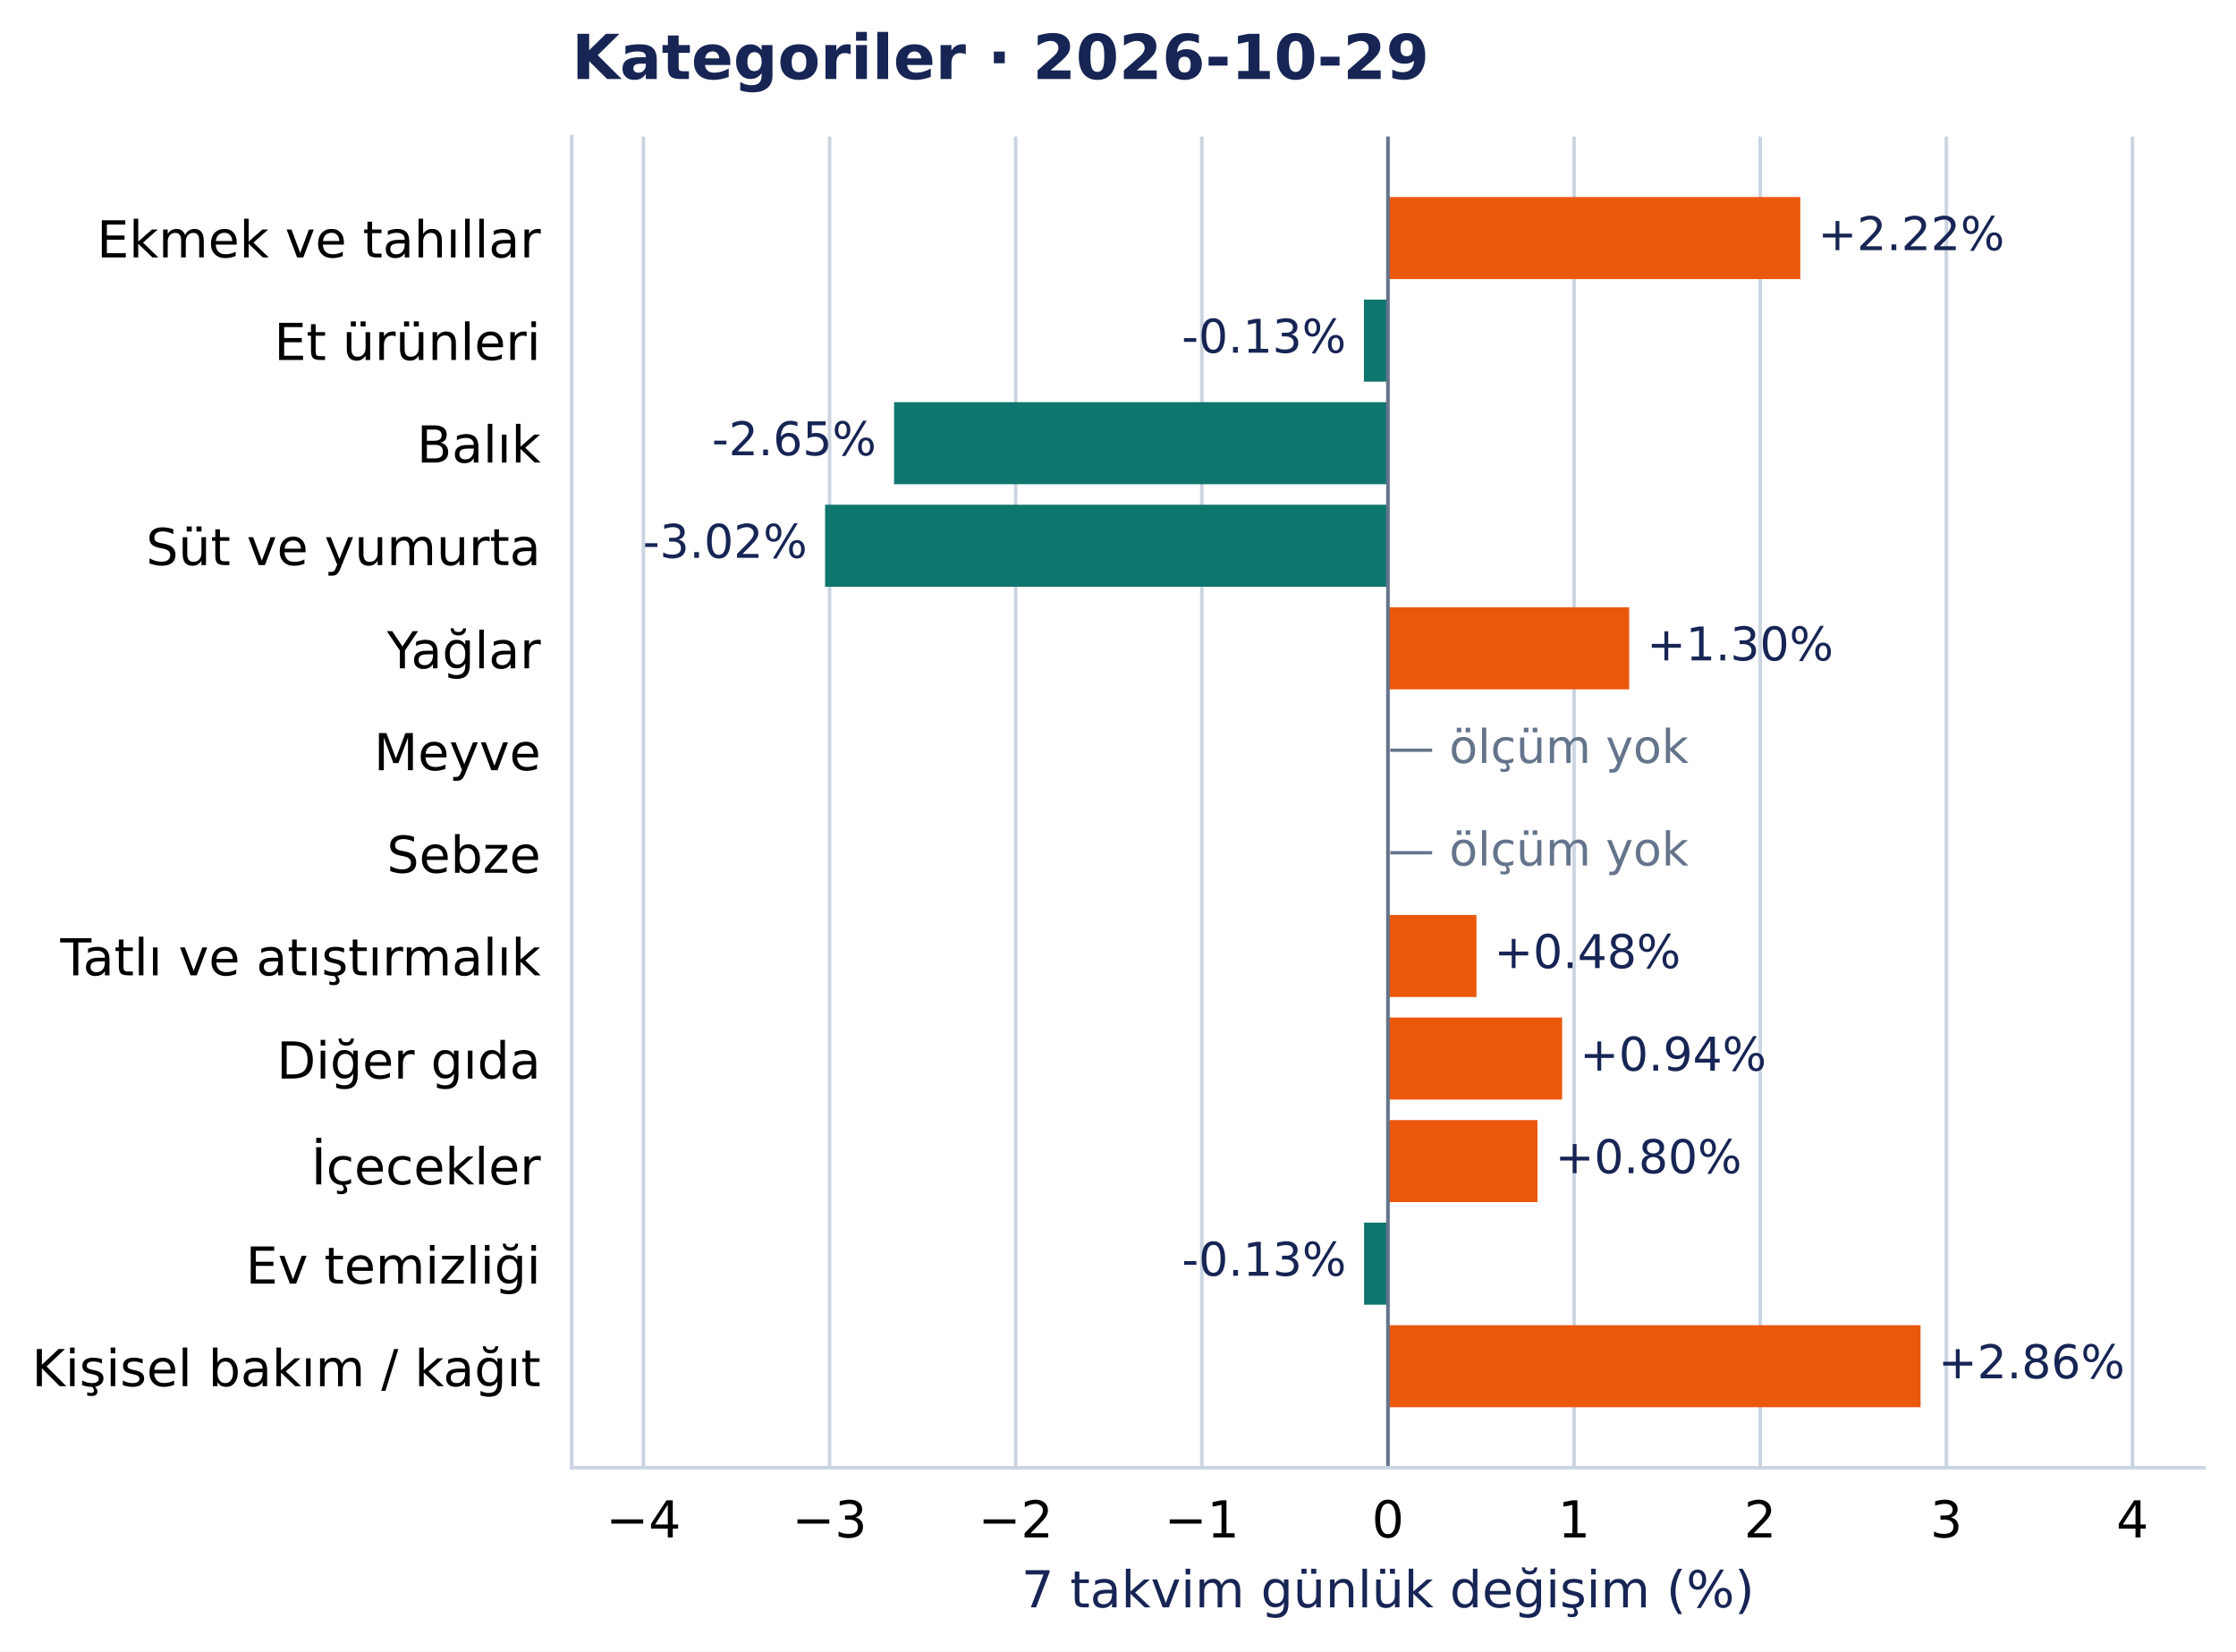
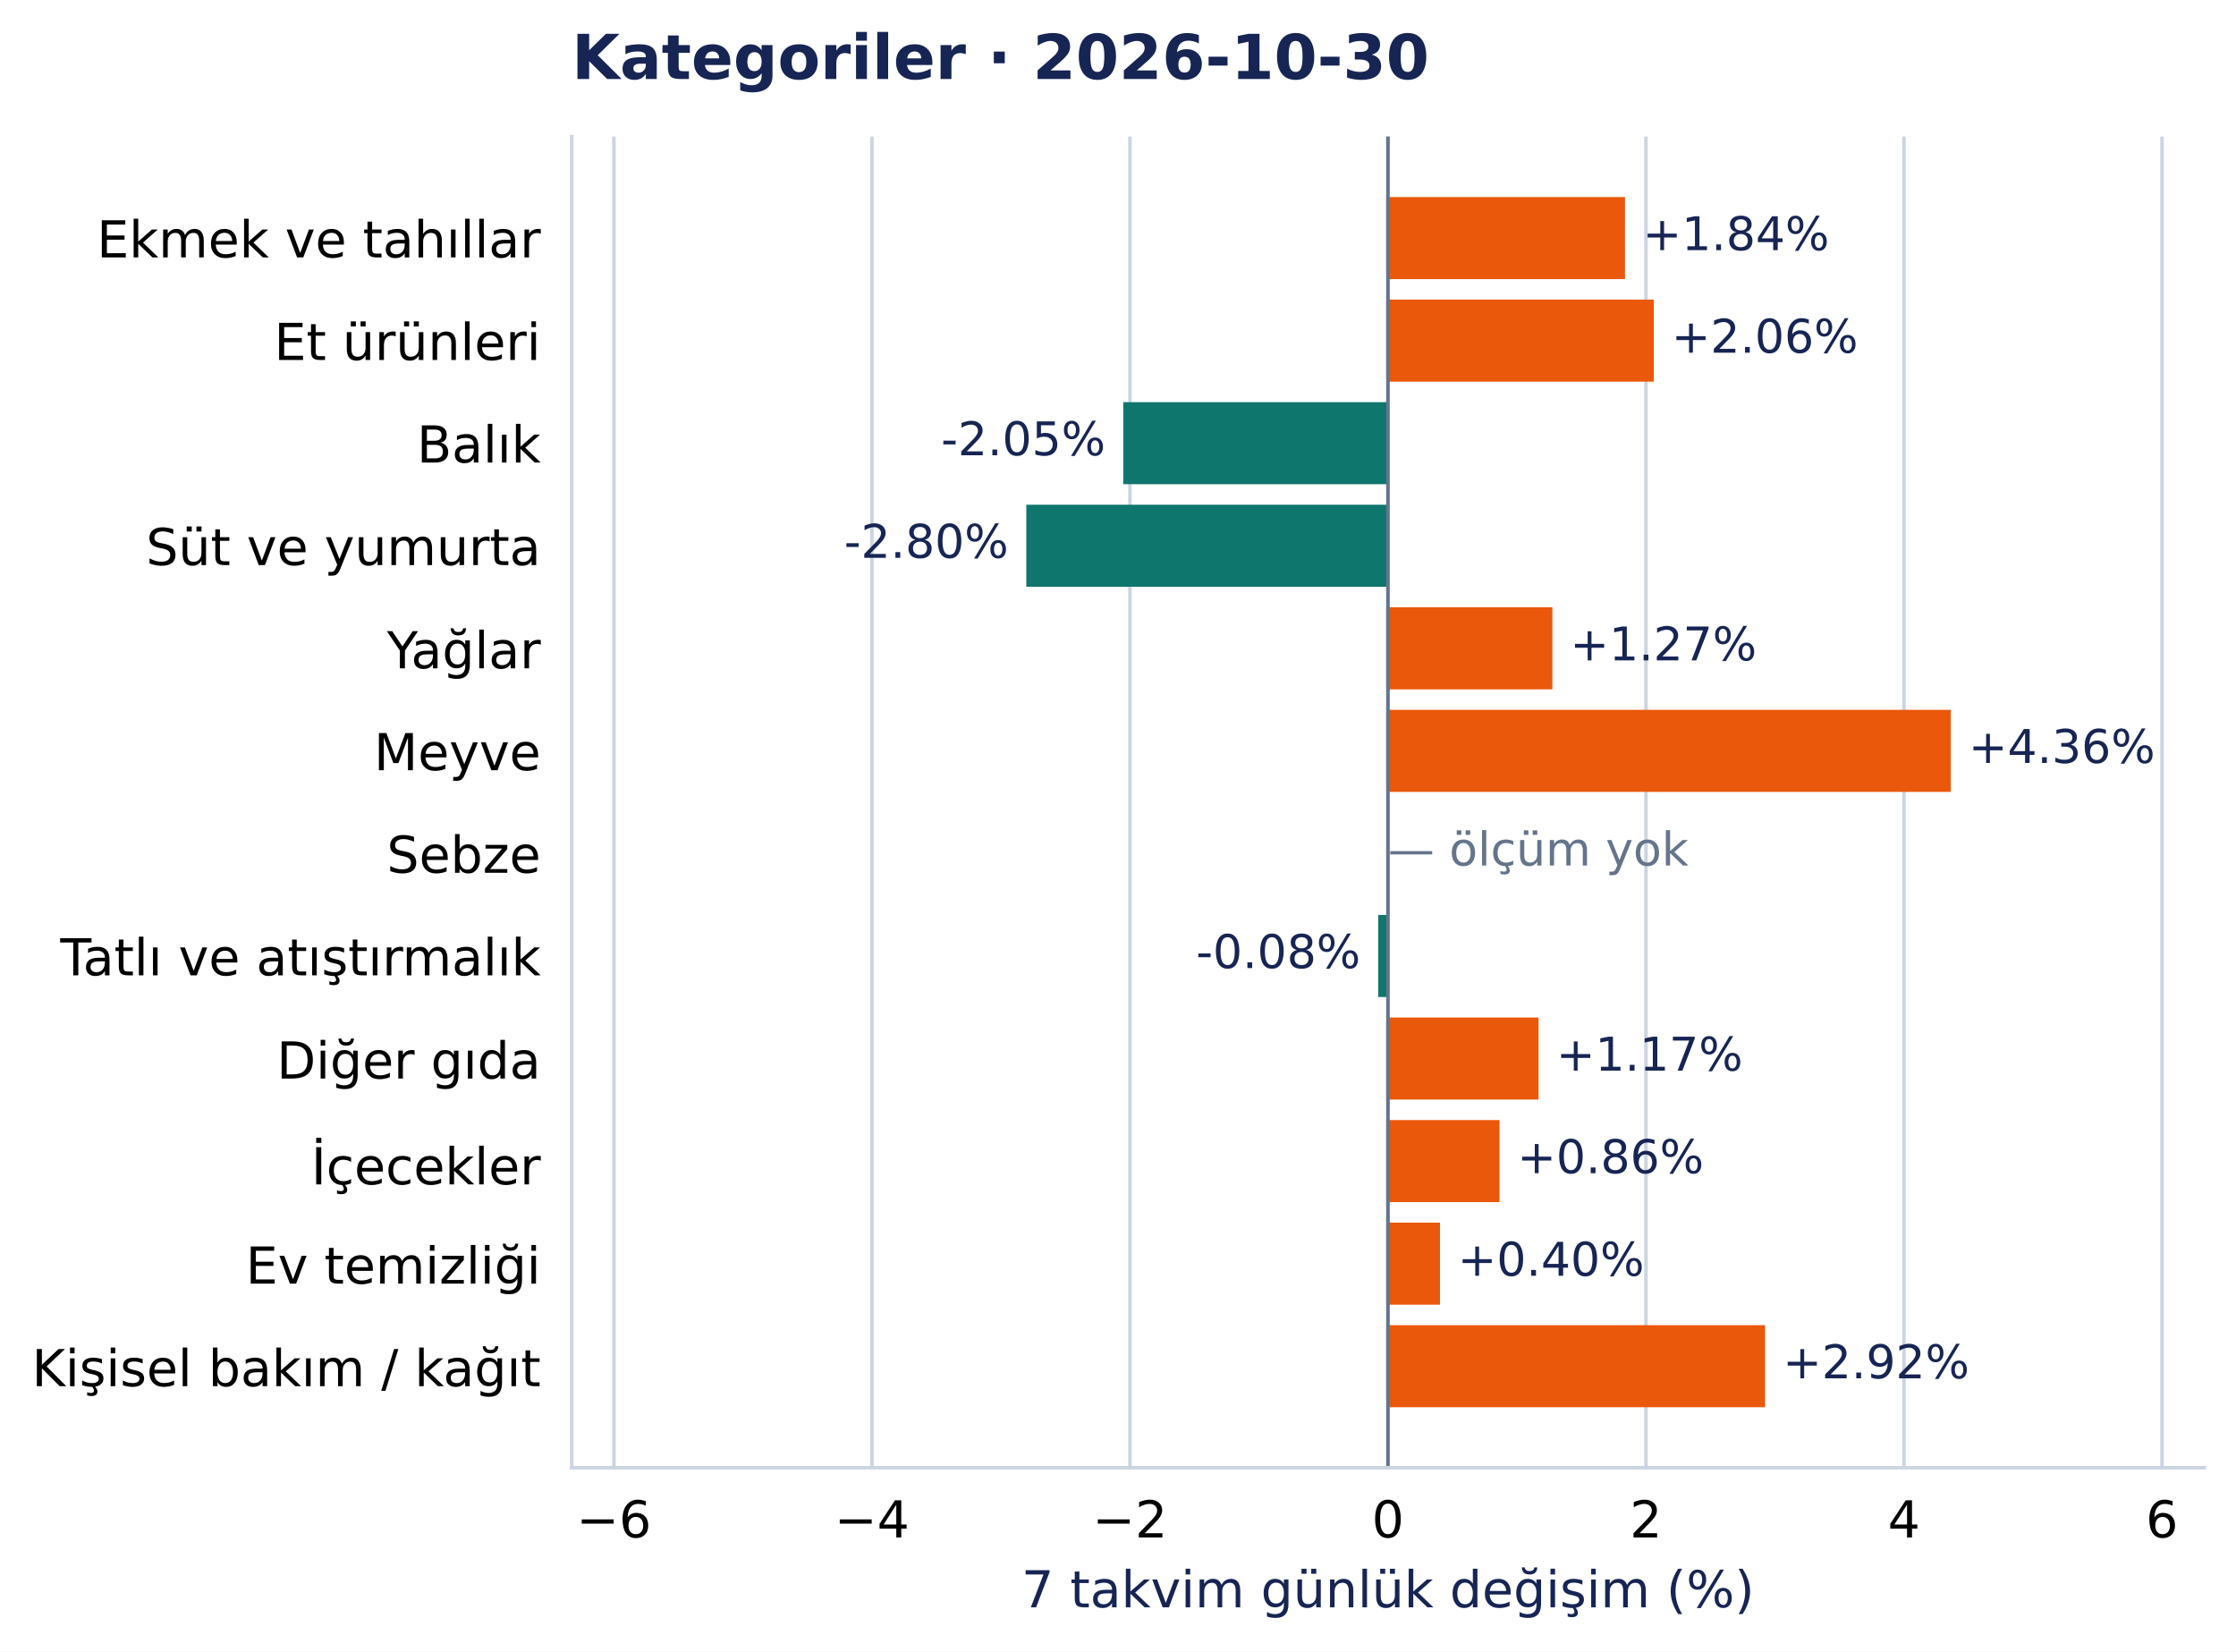
<svg xmlns="http://www.w3.org/2000/svg" width="504.998pt" height="372.97pt" viewBox="0 0 504.998 372.97" version="1.1">
  <defs>
    <style type="text/css">*{stroke-linejoin: round; stroke-linecap: butt}</style>
  </defs>
  <g id="figure_1">
    <g id="patch_1">
      <path d="M 0 372.97 L 504.998 372.97 L 504.998 0 L 0 0 z " style="fill: #ffffff" />
    </g>
    <g id="axes_1">
      <g id="patch_2">
        <path d="M 129.135 331.478 L 497.798 331.478 L 497.798 30.838 L 129.135 30.838 z " style="fill: #ffffff" />
      </g>
      <g id="matplotlib.axis_1">
        <g id="xtick_1">
          <g id="line2d_1">
-             <path d="M 145.316 331.478 L 145.316 30.838 " clip-path="url(#pcea90821e2)" style="fill: none; stroke: #cbd5e1; stroke-width: 0.8; stroke-linecap: square" />
+             <path d="M 138.647 331.478 L 138.647 30.838 " clip-path="url(#pcea90821e2)" style="fill: none; stroke: #cbd5e1; stroke-width: 0.8; stroke-linecap: square" />
          </g>
          <g id="line2d_2" />
          <g id="text_1">
-             <text style="font-size: 11.5px; font-family: 'DejaVu Sans', 'Bitstream Vera Sans', 'Computer Modern Sans Serif', 'Lucida Grande', 'Verdana', 'Geneva', 'Lucid', 'Arial', 'Helvetica', 'Avant Garde', sans-serif; text-anchor: middle" x="145.316" y="347.216" transform="rotate(-0 145.3164 347.2157)">−4</text>
+             <text style="font-size: 11.5px; font-family: 'DejaVu Sans', 'Bitstream Vera Sans', 'Computer Modern Sans Serif', 'Lucida Grande', 'Verdana', 'Geneva', 'Lucid', 'Arial', 'Helvetica', 'Avant Garde', sans-serif; text-anchor: middle" x="138.647" y="347.216" transform="rotate(-0 138.6473 347.2157)">−6</text>
          </g>
        </g>
        <g id="xtick_2">
          <g id="line2d_3">
-             <path d="M 187.354 331.478 L 187.354 30.838 " clip-path="url(#pcea90821e2)" style="fill: none; stroke: #cbd5e1; stroke-width: 0.8; stroke-linecap: square" />
+             <path d="M 196.92 331.478 L 196.92 30.838 " clip-path="url(#pcea90821e2)" style="fill: none; stroke: #cbd5e1; stroke-width: 0.8; stroke-linecap: square" />
          </g>
          <g id="line2d_4" />
          <g id="text_2">
-             <text style="font-size: 11.5px; font-family: 'DejaVu Sans', 'Bitstream Vera Sans', 'Computer Modern Sans Serif', 'Lucida Grande', 'Verdana', 'Geneva', 'Lucid', 'Arial', 'Helvetica', 'Avant Garde', sans-serif; text-anchor: middle" x="187.354" y="347.216" transform="rotate(-0 187.3539 347.2157)">−3</text>
+             <text style="font-size: 11.5px; font-family: 'DejaVu Sans', 'Bitstream Vera Sans', 'Computer Modern Sans Serif', 'Lucida Grande', 'Verdana', 'Geneva', 'Lucid', 'Arial', 'Helvetica', 'Avant Garde', sans-serif; text-anchor: middle" x="196.92" y="347.216" transform="rotate(-0 196.9204 347.2157)">−4</text>
          </g>
        </g>
        <g id="xtick_3">
          <g id="line2d_5">
-             <path d="M 229.391 331.478 L 229.391 30.838 " clip-path="url(#pcea90821e2)" style="fill: none; stroke: #cbd5e1; stroke-width: 0.8; stroke-linecap: square" />
+             <path d="M 255.193 331.478 L 255.193 30.838 " clip-path="url(#pcea90821e2)" style="fill: none; stroke: #cbd5e1; stroke-width: 0.8; stroke-linecap: square" />
          </g>
          <g id="line2d_6" />
          <g id="text_3">
-             <text style="font-size: 11.5px; font-family: 'DejaVu Sans', 'Bitstream Vera Sans', 'Computer Modern Sans Serif', 'Lucida Grande', 'Verdana', 'Geneva', 'Lucid', 'Arial', 'Helvetica', 'Avant Garde', sans-serif; text-anchor: middle" x="229.391" y="347.216" transform="rotate(-0 229.3915 347.2157)">−2</text>
+             <text style="font-size: 11.5px; font-family: 'DejaVu Sans', 'Bitstream Vera Sans', 'Computer Modern Sans Serif', 'Lucida Grande', 'Verdana', 'Geneva', 'Lucid', 'Arial', 'Helvetica', 'Avant Garde', sans-serif; text-anchor: middle" x="255.193" y="347.216" transform="rotate(-0 255.1935 347.2157)">−2</text>
          </g>
        </g>
        <g id="xtick_4">
          <g id="line2d_7">
-             <path d="M 271.429 331.478 L 271.429 30.838 " clip-path="url(#pcea90821e2)" style="fill: none; stroke: #cbd5e1; stroke-width: 0.8; stroke-linecap: square" />
+             <path d="M 313.467 331.478 L 313.467 30.838 " clip-path="url(#pcea90821e2)" style="fill: none; stroke: #cbd5e1; stroke-width: 0.8; stroke-linecap: square" />
          </g>
          <g id="line2d_8" />
          <g id="text_4">
-             <text style="font-size: 11.5px; font-family: 'DejaVu Sans', 'Bitstream Vera Sans', 'Computer Modern Sans Serif', 'Lucida Grande', 'Verdana', 'Geneva', 'Lucid', 'Arial', 'Helvetica', 'Avant Garde', sans-serif; text-anchor: middle" x="271.429" y="347.216" transform="rotate(-0 271.429 347.2157)">−1</text>
+             <text style="font-size: 11.5px; font-family: 'DejaVu Sans', 'Bitstream Vera Sans', 'Computer Modern Sans Serif', 'Lucida Grande', 'Verdana', 'Geneva', 'Lucid', 'Arial', 'Helvetica', 'Avant Garde', sans-serif; text-anchor: middle" x="313.467" y="347.216" transform="rotate(-0 313.4666 347.2157)">0</text>
          </g>
        </g>
        <g id="xtick_5">
          <g id="line2d_9">
-             <path d="M 313.467 331.478 L 313.467 30.838 " clip-path="url(#pcea90821e2)" style="fill: none; stroke: #cbd5e1; stroke-width: 0.8; stroke-linecap: square" />
+             <path d="M 371.74 331.478 L 371.74 30.838 " clip-path="url(#pcea90821e2)" style="fill: none; stroke: #cbd5e1; stroke-width: 0.8; stroke-linecap: square" />
          </g>
          <g id="line2d_10" />
          <g id="text_5">
-             <text style="font-size: 11.5px; font-family: 'DejaVu Sans', 'Bitstream Vera Sans', 'Computer Modern Sans Serif', 'Lucida Grande', 'Verdana', 'Geneva', 'Lucid', 'Arial', 'Helvetica', 'Avant Garde', sans-serif; text-anchor: middle" x="313.467" y="347.216" transform="rotate(-0 313.4666 347.2157)">0</text>
+             <text style="font-size: 11.5px; font-family: 'DejaVu Sans', 'Bitstream Vera Sans', 'Computer Modern Sans Serif', 'Lucida Grande', 'Verdana', 'Geneva', 'Lucid', 'Arial', 'Helvetica', 'Avant Garde', sans-serif; text-anchor: middle" x="371.74" y="347.216" transform="rotate(-0 371.7397 347.2157)">2</text>
          </g>
        </g>
        <g id="xtick_6">
          <g id="line2d_11">
-             <path d="M 355.504 331.478 L 355.504 30.838 " clip-path="url(#pcea90821e2)" style="fill: none; stroke: #cbd5e1; stroke-width: 0.8; stroke-linecap: square" />
+             <path d="M 430.013 331.478 L 430.013 30.838 " clip-path="url(#pcea90821e2)" style="fill: none; stroke: #cbd5e1; stroke-width: 0.8; stroke-linecap: square" />
          </g>
          <g id="line2d_12" />
          <g id="text_6">
-             <text style="font-size: 11.5px; font-family: 'DejaVu Sans', 'Bitstream Vera Sans', 'Computer Modern Sans Serif', 'Lucida Grande', 'Verdana', 'Geneva', 'Lucid', 'Arial', 'Helvetica', 'Avant Garde', sans-serif; text-anchor: middle" x="355.504" y="347.216" transform="rotate(-0 355.5041 347.2157)">1</text>
+             <text style="font-size: 11.5px; font-family: 'DejaVu Sans', 'Bitstream Vera Sans', 'Computer Modern Sans Serif', 'Lucida Grande', 'Verdana', 'Geneva', 'Lucid', 'Arial', 'Helvetica', 'Avant Garde', sans-serif; text-anchor: middle" x="430.013" y="347.216" transform="rotate(-0 430.0128 347.2157)">4</text>
          </g>
        </g>
        <g id="xtick_7">
          <g id="line2d_13">
-             <path d="M 397.542 331.478 L 397.542 30.838 " clip-path="url(#pcea90821e2)" style="fill: none; stroke: #cbd5e1; stroke-width: 0.8; stroke-linecap: square" />
+             <path d="M 488.286 331.478 L 488.286 30.838 " clip-path="url(#pcea90821e2)" style="fill: none; stroke: #cbd5e1; stroke-width: 0.8; stroke-linecap: square" />
          </g>
          <g id="line2d_14" />
          <g id="text_7">
-             <text style="font-size: 11.5px; font-family: 'DejaVu Sans', 'Bitstream Vera Sans', 'Computer Modern Sans Serif', 'Lucida Grande', 'Verdana', 'Geneva', 'Lucid', 'Arial', 'Helvetica', 'Avant Garde', sans-serif; text-anchor: middle" x="397.542" y="347.216" transform="rotate(-0 397.5416 347.2157)">2</text>
-           </g>
-         </g>
-         <g id="xtick_8">
-           <g id="line2d_15">
-             <path d="M 439.579 331.478 L 439.579 30.838 " clip-path="url(#pcea90821e2)" style="fill: none; stroke: #cbd5e1; stroke-width: 0.8; stroke-linecap: square" />
-           </g>
-           <g id="line2d_16" />
-           <g id="text_8">
-             <text style="font-size: 11.5px; font-family: 'DejaVu Sans', 'Bitstream Vera Sans', 'Computer Modern Sans Serif', 'Lucida Grande', 'Verdana', 'Geneva', 'Lucid', 'Arial', 'Helvetica', 'Avant Garde', sans-serif; text-anchor: middle" x="439.579" y="347.216" transform="rotate(-0 439.5792 347.2157)">3</text>
-           </g>
-         </g>
-         <g id="xtick_9">
-           <g id="line2d_17">
-             <path d="M 481.617 331.478 L 481.617 30.838 " clip-path="url(#pcea90821e2)" style="fill: none; stroke: #cbd5e1; stroke-width: 0.8; stroke-linecap: square" />
-           </g>
-           <g id="line2d_18" />
-           <g id="text_9">
-             <text style="font-size: 11.5px; font-family: 'DejaVu Sans', 'Bitstream Vera Sans', 'Computer Modern Sans Serif', 'Lucida Grande', 'Verdana', 'Geneva', 'Lucid', 'Arial', 'Helvetica', 'Avant Garde', sans-serif; text-anchor: middle" x="481.617" y="347.216" transform="rotate(-0 481.6167 347.2157)">4</text>
-           </g>
-         </g>
-         <g id="text_10">
+             <text style="font-size: 11.5px; font-family: 'DejaVu Sans', 'Bitstream Vera Sans', 'Computer Modern Sans Serif', 'Lucida Grande', 'Verdana', 'Geneva', 'Lucid', 'Arial', 'Helvetica', 'Avant Garde', sans-serif; text-anchor: middle" x="488.286" y="347.216" transform="rotate(-0 488.2859 347.2157)">6</text>
+           </g>
+         </g>
+         <g id="text_8">
          <text style="font-size: 11.5px; font-family: 'DejaVu Sans', 'Bitstream Vera Sans', 'Computer Modern Sans Serif', 'Lucida Grande', 'Verdana', 'Geneva', 'Lucid', 'Arial', 'Helvetica', 'Avant Garde', sans-serif; text-anchor: middle; fill: #172554" x="313.467" y="363.008" transform="rotate(-0 313.4666 363.0077)">7 takvim günlük değişim (%)</text>
        </g>
      </g>
      <g id="matplotlib.axis_2">
        <g id="ytick_1">
+           <g id="line2d_15" />
+           <g id="text_9">
+             <text style="font-size: 11.5px; font-family: 'DejaVu Sans', 'Bitstream Vera Sans', 'Computer Modern Sans Serif', 'Lucida Grande', 'Verdana', 'Geneva', 'Lucid', 'Arial', 'Helvetica', 'Avant Garde', sans-serif; text-anchor: end" x="122.135" y="58.137" transform="rotate(-0 122.1353 58.13713)">Ekmek ve tahıllar</text>
+           </g>
+         </g>
+         <g id="ytick_2">
+           <g id="line2d_16" />
+           <g id="text_10">
+             <text style="font-size: 11.5px; font-family: 'DejaVu Sans', 'Bitstream Vera Sans', 'Computer Modern Sans Serif', 'Lucida Grande', 'Verdana', 'Geneva', 'Lucid', 'Arial', 'Helvetica', 'Avant Garde', sans-serif; text-anchor: end" x="122.135" y="81.299" transform="rotate(-0 122.1353 81.29896)">Et ürünleri</text>
+           </g>
+         </g>
+         <g id="ytick_3">
+           <g id="line2d_17" />
+           <g id="text_11">
+             <text style="font-size: 11.5px; font-family: 'DejaVu Sans', 'Bitstream Vera Sans', 'Computer Modern Sans Serif', 'Lucida Grande', 'Verdana', 'Geneva', 'Lucid', 'Arial', 'Helvetica', 'Avant Garde', sans-serif; text-anchor: end" x="122.135" y="104.461" transform="rotate(-0 122.1353 104.4608)">Balık</text>
+           </g>
+         </g>
+         <g id="ytick_4">
+           <g id="line2d_18" />
+           <g id="text_12">
+             <text style="font-size: 11.5px; font-family: 'DejaVu Sans', 'Bitstream Vera Sans', 'Computer Modern Sans Serif', 'Lucida Grande', 'Verdana', 'Geneva', 'Lucid', 'Arial', 'Helvetica', 'Avant Garde', sans-serif; text-anchor: end" x="122.135" y="127.622" transform="rotate(-0 122.1353 127.6222)">Süt ve yumurta</text>
+           </g>
+         </g>
+         <g id="ytick_5">
          <g id="line2d_19" />
-           <g id="text_11">
-             <text style="font-size: 11.5px; font-family: 'DejaVu Sans', 'Bitstream Vera Sans', 'Computer Modern Sans Serif', 'Lucida Grande', 'Verdana', 'Geneva', 'Lucid', 'Arial', 'Helvetica', 'Avant Garde', sans-serif; text-anchor: end" x="122.135" y="58.137" transform="rotate(-0 122.1353 58.13713)">Ekmek ve tahıllar</text>
-           </g>
-         </g>
-         <g id="ytick_2">
+           <g id="text_13">
+             <text style="font-size: 11.5px; font-family: 'DejaVu Sans', 'Bitstream Vera Sans', 'Computer Modern Sans Serif', 'Lucida Grande', 'Verdana', 'Geneva', 'Lucid', 'Arial', 'Helvetica', 'Avant Garde', sans-serif; text-anchor: end" x="122.135" y="150.93" transform="rotate(-0 122.1353 150.93)">Yağlar</text>
+           </g>
+         </g>
+         <g id="ytick_6">
          <g id="line2d_20" />
-           <g id="text_12">
-             <text style="font-size: 11.5px; font-family: 'DejaVu Sans', 'Bitstream Vera Sans', 'Computer Modern Sans Serif', 'Lucida Grande', 'Verdana', 'Geneva', 'Lucid', 'Arial', 'Helvetica', 'Avant Garde', sans-serif; text-anchor: end" x="122.135" y="81.299" transform="rotate(-0 122.1353 81.29896)">Et ürünleri</text>
-           </g>
-         </g>
-         <g id="ytick_3">
+           <g id="text_14">
+             <text style="font-size: 11.5px; font-family: 'DejaVu Sans', 'Bitstream Vera Sans', 'Computer Modern Sans Serif', 'Lucida Grande', 'Verdana', 'Geneva', 'Lucid', 'Arial', 'Helvetica', 'Avant Garde', sans-serif; text-anchor: end" x="122.135" y="173.946" transform="rotate(-0 122.1353 173.9458)">Meyve</text>
+           </g>
+         </g>
+         <g id="ytick_7">
          <g id="line2d_21" />
-           <g id="text_13">
-             <text style="font-size: 11.5px; font-family: 'DejaVu Sans', 'Bitstream Vera Sans', 'Computer Modern Sans Serif', 'Lucida Grande', 'Verdana', 'Geneva', 'Lucid', 'Arial', 'Helvetica', 'Avant Garde', sans-serif; text-anchor: end" x="122.135" y="104.461" transform="rotate(-0 122.1353 104.4608)">Balık</text>
-           </g>
-         </g>
-         <g id="ytick_4">
+           <g id="text_15">
+             <text style="font-size: 11.5px; font-family: 'DejaVu Sans', 'Bitstream Vera Sans', 'Computer Modern Sans Serif', 'Lucida Grande', 'Verdana', 'Geneva', 'Lucid', 'Arial', 'Helvetica', 'Avant Garde', sans-serif; text-anchor: end" x="122.135" y="197.108" transform="rotate(-0 122.1353 197.1081)">Sebze</text>
+           </g>
+         </g>
+         <g id="ytick_8">
          <g id="line2d_22" />
-           <g id="text_14">
-             <text style="font-size: 11.5px; font-family: 'DejaVu Sans', 'Bitstream Vera Sans', 'Computer Modern Sans Serif', 'Lucida Grande', 'Verdana', 'Geneva', 'Lucid', 'Arial', 'Helvetica', 'Avant Garde', sans-serif; text-anchor: end" x="122.135" y="127.622" transform="rotate(-0 122.1353 127.6222)">Süt ve yumurta</text>
-           </g>
-         </g>
-         <g id="ytick_5">
+           <g id="text_16">
+             <text style="font-size: 11.5px; font-family: 'DejaVu Sans', 'Bitstream Vera Sans', 'Computer Modern Sans Serif', 'Lucida Grande', 'Verdana', 'Geneva', 'Lucid', 'Arial', 'Helvetica', 'Avant Garde', sans-serif; text-anchor: end" x="122.135" y="220.27" transform="rotate(-0 122.1353 220.27)">Tatlı ve atıştırmalık</text>
+           </g>
+         </g>
+         <g id="ytick_9">
          <g id="line2d_23" />
-           <g id="text_15">
-             <text style="font-size: 11.5px; font-family: 'DejaVu Sans', 'Bitstream Vera Sans', 'Computer Modern Sans Serif', 'Lucida Grande', 'Verdana', 'Geneva', 'Lucid', 'Arial', 'Helvetica', 'Avant Garde', sans-serif; text-anchor: end" x="122.135" y="150.93" transform="rotate(-0 122.1353 150.93)">Yağlar</text>
-           </g>
-         </g>
-         <g id="ytick_6">
+           <g id="text_17">
+             <text style="font-size: 11.5px; font-family: 'DejaVu Sans', 'Bitstream Vera Sans', 'Computer Modern Sans Serif', 'Lucida Grande', 'Verdana', 'Geneva', 'Lucid', 'Arial', 'Helvetica', 'Avant Garde', sans-serif; text-anchor: end" x="122.135" y="243.577" transform="rotate(-0 122.1353 243.5773)">Diğer gıda</text>
+           </g>
+         </g>
+         <g id="ytick_10">
          <g id="line2d_24" />
-           <g id="text_16">
-             <text style="font-size: 11.5px; font-family: 'DejaVu Sans', 'Bitstream Vera Sans', 'Computer Modern Sans Serif', 'Lucida Grande', 'Verdana', 'Geneva', 'Lucid', 'Arial', 'Helvetica', 'Avant Garde', sans-serif; text-anchor: end" x="122.135" y="173.946" transform="rotate(-0 122.1353 173.9458)">Meyve</text>
-           </g>
-         </g>
-         <g id="ytick_7">
+           <g id="text_18">
+             <text style="font-size: 11.5px; font-family: 'DejaVu Sans', 'Bitstream Vera Sans', 'Computer Modern Sans Serif', 'Lucida Grande', 'Verdana', 'Geneva', 'Lucid', 'Arial', 'Helvetica', 'Avant Garde', sans-serif; text-anchor: end" x="122.135" y="267.48" transform="rotate(-0 122.1353 267.4804)">İçecekler</text>
+           </g>
+         </g>
+         <g id="ytick_11">
          <g id="line2d_25" />
-           <g id="text_17">
-             <text style="font-size: 11.5px; font-family: 'DejaVu Sans', 'Bitstream Vera Sans', 'Computer Modern Sans Serif', 'Lucida Grande', 'Verdana', 'Geneva', 'Lucid', 'Arial', 'Helvetica', 'Avant Garde', sans-serif; text-anchor: end" x="122.135" y="197.108" transform="rotate(-0 122.1353 197.1081)">Sebze</text>
-           </g>
-         </g>
-         <g id="ytick_8">
+           <g id="text_19">
+             <text style="font-size: 11.5px; font-family: 'DejaVu Sans', 'Bitstream Vera Sans', 'Computer Modern Sans Serif', 'Lucida Grande', 'Verdana', 'Geneva', 'Lucid', 'Arial', 'Helvetica', 'Avant Garde', sans-serif; text-anchor: end" x="122.135" y="289.901" transform="rotate(-0 122.1353 289.901)">Ev temizliği</text>
+           </g>
+         </g>
+         <g id="ytick_12">
          <g id="line2d_26" />
-           <g id="text_18">
-             <text style="font-size: 11.5px; font-family: 'DejaVu Sans', 'Bitstream Vera Sans', 'Computer Modern Sans Serif', 'Lucida Grande', 'Verdana', 'Geneva', 'Lucid', 'Arial', 'Helvetica', 'Avant Garde', sans-serif; text-anchor: end" x="122.135" y="220.27" transform="rotate(-0 122.1353 220.27)">Tatlı ve atıştırmalık</text>
-           </g>
-         </g>
-         <g id="ytick_9">
-           <g id="line2d_27" />
-           <g id="text_19">
-             <text style="font-size: 11.5px; font-family: 'DejaVu Sans', 'Bitstream Vera Sans', 'Computer Modern Sans Serif', 'Lucida Grande', 'Verdana', 'Geneva', 'Lucid', 'Arial', 'Helvetica', 'Avant Garde', sans-serif; text-anchor: end" x="122.135" y="243.577" transform="rotate(-0 122.1353 243.5773)">Diğer gıda</text>
-           </g>
-         </g>
-         <g id="ytick_10">
-           <g id="line2d_28" />
          <g id="text_20">
-             <text style="font-size: 11.5px; font-family: 'DejaVu Sans', 'Bitstream Vera Sans', 'Computer Modern Sans Serif', 'Lucida Grande', 'Verdana', 'Geneva', 'Lucid', 'Arial', 'Helvetica', 'Avant Garde', sans-serif; text-anchor: end" x="122.135" y="267.48" transform="rotate(-0 122.1353 267.4804)">İçecekler</text>
-           </g>
-         </g>
-         <g id="ytick_11">
-           <g id="line2d_29" />
-           <g id="text_21">
-             <text style="font-size: 11.5px; font-family: 'DejaVu Sans', 'Bitstream Vera Sans', 'Computer Modern Sans Serif', 'Lucida Grande', 'Verdana', 'Geneva', 'Lucid', 'Arial', 'Helvetica', 'Avant Garde', sans-serif; text-anchor: end" x="122.135" y="289.901" transform="rotate(-0 122.1353 289.901)">Ev temizliği</text>
-           </g>
-         </g>
-         <g id="ytick_12">
-           <g id="line2d_30" />
-           <g id="text_22">
            <text style="font-size: 11.5px; font-family: 'DejaVu Sans', 'Bitstream Vera Sans', 'Computer Modern Sans Serif', 'Lucida Grande', 'Verdana', 'Geneva', 'Lucid', 'Arial', 'Helvetica', 'Avant Garde', sans-serif; text-anchor: end" x="122.135" y="313.063" transform="rotate(-0 122.1353 313.0628)">Kişisel bakım / kağıt</text>
          </g>
        </g>
      </g>
      <g id="patch_3">
-         <path d="M 313.467 44.503 L 406.589 44.503 L 406.589 63.033 L 313.467 63.033 z " clip-path="url(#pcea90821e2)" style="fill: #ea580c" />
+         <path d="M 313.467 44.503 L 367.002 44.503 L 367.002 63.033 L 313.467 63.033 z " clip-path="url(#pcea90821e2)" style="fill: #ea580c" />
      </g>
      <g id="patch_4">
-         <path d="M 313.467 67.665 L 308.033 67.665 L 308.033 86.195 L 313.467 86.195 z " clip-path="url(#pcea90821e2)" style="fill: #0f766e" />
+         <path d="M 313.467 67.665 L 373.502 67.665 L 373.502 86.195 L 313.467 86.195 z " clip-path="url(#pcea90821e2)" style="fill: #ea580c" />
      </g>
      <g id="patch_5">
-         <path d="M 313.467 90.827 L 201.924 90.827 L 201.924 109.356 L 313.467 109.356 z " clip-path="url(#pcea90821e2)" style="fill: #0f766e" />
+         <path d="M 313.467 90.827 L 253.685 90.827 L 253.685 109.356 L 313.467 109.356 z " clip-path="url(#pcea90821e2)" style="fill: #0f766e" />
      </g>
      <g id="patch_6">
-         <path d="M 313.467 113.989 L 186.342 113.989 L 186.342 132.518 L 313.467 132.518 z " clip-path="url(#pcea90821e2)" style="fill: #0f766e" />
+         <path d="M 313.467 113.989 L 231.787 113.989 L 231.787 132.518 L 313.467 132.518 z " clip-path="url(#pcea90821e2)" style="fill: #0f766e" />
      </g>
      <g id="patch_7">
-         <path d="M 313.467 137.151 L 367.941 137.151 L 367.941 155.68 L 313.467 155.68 z " clip-path="url(#pcea90821e2)" style="fill: #ea580c" />
+         <path d="M 313.467 137.151 L 350.605 137.151 L 350.605 155.68 L 313.467 155.68 z " clip-path="url(#pcea90821e2)" style="fill: #ea580c" />
      </g>
      <g id="patch_8">
-         <path d="M 313.467 206.636 L 333.458 206.636 L 333.458 225.166 L 313.467 225.166 z " clip-path="url(#pcea90821e2)" style="fill: #ea580c" />
+         <path d="M 313.467 160.312 L 440.592 160.312 L 440.592 178.842 L 313.467 178.842 z " clip-path="url(#pcea90821e2)" style="fill: #ea580c" />
      </g>
      <g id="patch_9">
-         <path d="M 313.467 229.798 L 352.805 229.798 L 352.805 248.327 L 313.467 248.327 z " clip-path="url(#pcea90821e2)" style="fill: #ea580c" />
+         <path d="M 313.467 206.636 L 311.274 206.636 L 311.274 225.166 L 313.467 225.166 z " clip-path="url(#pcea90821e2)" style="fill: #0f766e" />
      </g>
      <g id="patch_10">
-         <path d="M 313.467 252.96 L 347.237 252.96 L 347.237 271.489 L 313.467 271.489 z " clip-path="url(#pcea90821e2)" style="fill: #ea580c" />
+         <path d="M 313.467 229.798 L 347.471 229.798 L 347.471 248.327 L 313.467 248.327 z " clip-path="url(#pcea90821e2)" style="fill: #ea580c" />
      </g>
      <g id="patch_11">
-         <path d="M 313.467 276.122 L 308.073 276.122 L 308.073 294.651 L 313.467 294.651 z " clip-path="url(#pcea90821e2)" style="fill: #0f766e" />
+         <path d="M 313.467 252.96 L 338.665 252.96 L 338.665 271.489 L 313.467 271.489 z " clip-path="url(#pcea90821e2)" style="fill: #ea580c" />
      </g>
      <g id="patch_12">
-         <path d="M 313.467 299.283 L 433.753 299.283 L 433.753 317.813 L 313.467 317.813 z " clip-path="url(#pcea90821e2)" style="fill: #ea580c" />
-       </g>
-       <g id="line2d_31">
+         <path d="M 313.467 276.122 L 325.218 276.122 L 325.218 294.651 L 313.467 294.651 z " clip-path="url(#pcea90821e2)" style="fill: #ea580c" />
+       </g>
+       <g id="patch_13">
+         <path d="M 313.467 299.283 L 398.641 299.283 L 398.641 317.813 L 313.467 317.813 z " clip-path="url(#pcea90821e2)" style="fill: #ea580c" />
+       </g>
+       <g id="line2d_27">
        <path d="M 313.467 331.478 L 313.467 30.838 " clip-path="url(#pcea90821e2)" style="fill: none; stroke: #64748b; stroke-width: 0.8; stroke-linecap: square" />
      </g>
-       <g id="patch_13">
+       <g id="patch_14">
        <path d="M 129.135 331.478 L 129.135 30.838 " style="fill: none; stroke: #cbd5e1; stroke-width: 0.8; stroke-linejoin: miter; stroke-linecap: square" />
      </g>
-       <g id="patch_14">
+       <g id="patch_15">
        <path d="M 129.135 331.478 L 497.798 331.478 " style="fill: none; stroke: #cbd5e1; stroke-width: 0.8; stroke-linejoin: miter; stroke-linecap: square" />
      </g>
+       <g id="text_21">
+         <text style="font-size: 10.5px; font-family: 'DejaVu Sans', 'Bitstream Vera Sans', 'Computer Modern Sans Serif', 'Lucida Grande', 'Verdana', 'Geneva', 'Lucid', 'Arial', 'Helvetica', 'Avant Garde', sans-serif; text-anchor: start; fill: #172554" x="371.002" y="56.496" transform="rotate(-0 371.0016 56.49557)">+1.84%</text>
+       </g>
+       <g id="text_22">
+         <text style="font-size: 10.5px; font-family: 'DejaVu Sans', 'Bitstream Vera Sans', 'Computer Modern Sans Serif', 'Lucida Grande', 'Verdana', 'Geneva', 'Lucid', 'Arial', 'Helvetica', 'Avant Garde', sans-serif; text-anchor: start; fill: #172554" x="377.502" y="79.657" transform="rotate(-0 377.5016 79.6574)">+2.06%</text>
+       </g>
      <g id="text_23">
-         <text style="font-size: 10.5px; font-family: 'DejaVu Sans', 'Bitstream Vera Sans', 'Computer Modern Sans Serif', 'Lucida Grande', 'Verdana', 'Geneva', 'Lucid', 'Arial', 'Helvetica', 'Avant Garde', sans-serif; text-anchor: start; fill: #172554" x="410.589" y="56.496" transform="rotate(-0 410.589 56.49557)">+2.22%</text>
+         <text style="font-size: 10.5px; font-family: 'DejaVu Sans', 'Bitstream Vera Sans', 'Computer Modern Sans Serif', 'Lucida Grande', 'Verdana', 'Geneva', 'Lucid', 'Arial', 'Helvetica', 'Avant Garde', sans-serif; text-anchor: end; fill: #172554" x="249.685" y="102.819" transform="rotate(-0 249.685 102.8192)">-2.05%</text>
      </g>
      <g id="text_24">
-         <text style="font-size: 10.5px; font-family: 'DejaVu Sans', 'Bitstream Vera Sans', 'Computer Modern Sans Serif', 'Lucida Grande', 'Verdana', 'Geneva', 'Lucid', 'Arial', 'Helvetica', 'Avant Garde', sans-serif; text-anchor: end; fill: #172554" x="304.033" y="79.657" transform="rotate(-0 304.0334 79.6574)">-0.13%</text>
+         <text style="font-size: 10.5px; font-family: 'DejaVu Sans', 'Bitstream Vera Sans', 'Computer Modern Sans Serif', 'Lucida Grande', 'Verdana', 'Geneva', 'Lucid', 'Arial', 'Helvetica', 'Avant Garde', sans-serif; text-anchor: end; fill: #172554" x="227.787" y="125.981" transform="rotate(-0 227.7868 125.9811)">-2.80%</text>
      </g>
      <g id="text_25">
-         <text style="font-size: 10.5px; font-family: 'DejaVu Sans', 'Bitstream Vera Sans', 'Computer Modern Sans Serif', 'Lucida Grande', 'Verdana', 'Geneva', 'Lucid', 'Arial', 'Helvetica', 'Avant Garde', sans-serif; text-anchor: end; fill: #172554" x="197.924" y="102.819" transform="rotate(-0 197.9238 102.8192)">-2.65%</text>
+         <text style="font-size: 10.5px; font-family: 'DejaVu Sans', 'Bitstream Vera Sans', 'Computer Modern Sans Serif', 'Lucida Grande', 'Verdana', 'Geneva', 'Lucid', 'Arial', 'Helvetica', 'Avant Garde', sans-serif; text-anchor: start; fill: #172554" x="354.605" y="149.143" transform="rotate(-0 354.6047 149.1429)">+1.27%</text>
      </g>
      <g id="text_26">
-         <text style="font-size: 10.5px; font-family: 'DejaVu Sans', 'Bitstream Vera Sans', 'Computer Modern Sans Serif', 'Lucida Grande', 'Verdana', 'Geneva', 'Lucid', 'Arial', 'Helvetica', 'Avant Garde', sans-serif; text-anchor: end; fill: #172554" x="182.342" y="125.981" transform="rotate(-0 182.3416 125.9811)">-3.02%</text>
+         <text style="font-size: 10.5px; font-family: 'DejaVu Sans', 'Bitstream Vera Sans', 'Computer Modern Sans Serif', 'Lucida Grande', 'Verdana', 'Geneva', 'Lucid', 'Arial', 'Helvetica', 'Avant Garde', sans-serif; text-anchor: start; fill: #172554" x="444.592" y="172.305" transform="rotate(-0 444.5916 172.3047)">+4.36%</text>
      </g>
      <g id="text_27">
-         <text style="font-size: 10.5px; font-family: 'DejaVu Sans', 'Bitstream Vera Sans', 'Computer Modern Sans Serif', 'Lucida Grande', 'Verdana', 'Geneva', 'Lucid', 'Arial', 'Helvetica', 'Avant Garde', sans-serif; text-anchor: start; fill: #172554" x="371.941" y="149.143" transform="rotate(-0 371.9409 149.1429)">+1.30%</text>
+         <text style="font-size: 10.5px; font-family: 'DejaVu Sans', 'Bitstream Vera Sans', 'Computer Modern Sans Serif', 'Lucida Grande', 'Verdana', 'Geneva', 'Lucid', 'Arial', 'Helvetica', 'Avant Garde', sans-serif; text-anchor: start; fill: #64748b" x="313.467" y="195.467" transform="rotate(-0 313.4666 195.467)">  — ölçüm yok</text>
      </g>
      <g id="text_28">
-         <text style="font-size: 10.5px; font-family: 'DejaVu Sans', 'Bitstream Vera Sans', 'Computer Modern Sans Serif', 'Lucida Grande', 'Verdana', 'Geneva', 'Lucid', 'Arial', 'Helvetica', 'Avant Garde', sans-serif; text-anchor: start; fill: #64748b" x="313.467" y="172.305" transform="rotate(-0 313.4666 172.3051)">  — ölçüm yok</text>
+         <text style="font-size: 10.5px; font-family: 'DejaVu Sans', 'Bitstream Vera Sans', 'Computer Modern Sans Serif', 'Lucida Grande', 'Verdana', 'Geneva', 'Lucid', 'Arial', 'Helvetica', 'Avant Garde', sans-serif; text-anchor: end; fill: #172554" x="307.274" y="218.628" transform="rotate(-0 307.2736 218.6284)">-0.08%</text>
      </g>
      <g id="text_29">
-         <text style="font-size: 10.5px; font-family: 'DejaVu Sans', 'Bitstream Vera Sans', 'Computer Modern Sans Serif', 'Lucida Grande', 'Verdana', 'Geneva', 'Lucid', 'Arial', 'Helvetica', 'Avant Garde', sans-serif; text-anchor: start; fill: #64748b" x="313.467" y="195.467" transform="rotate(-0 313.4666 195.467)">  — ölçüm yok</text>
+         <text style="font-size: 10.5px; font-family: 'DejaVu Sans', 'Bitstream Vera Sans', 'Computer Modern Sans Serif', 'Lucida Grande', 'Verdana', 'Geneva', 'Lucid', 'Arial', 'Helvetica', 'Avant Garde', sans-serif; text-anchor: start; fill: #172554" x="351.471" y="241.79" transform="rotate(-0 351.4706 241.7902)">+1.17%</text>
      </g>
      <g id="text_30">
-         <text style="font-size: 10.5px; font-family: 'DejaVu Sans', 'Bitstream Vera Sans', 'Computer Modern Sans Serif', 'Lucida Grande', 'Verdana', 'Geneva', 'Lucid', 'Arial', 'Helvetica', 'Avant Garde', sans-serif; text-anchor: start; fill: #172554" x="337.458" y="218.628" transform="rotate(-0 337.4577 218.6284)">+0.48%</text>
+         <text style="font-size: 10.5px; font-family: 'DejaVu Sans', 'Bitstream Vera Sans', 'Computer Modern Sans Serif', 'Lucida Grande', 'Verdana', 'Geneva', 'Lucid', 'Arial', 'Helvetica', 'Avant Garde', sans-serif; text-anchor: start; fill: #172554" x="342.665" y="264.952" transform="rotate(-0 342.665 264.9521)">+0.86%</text>
      </g>
      <g id="text_31">
-         <text style="font-size: 10.5px; font-family: 'DejaVu Sans', 'Bitstream Vera Sans', 'Computer Modern Sans Serif', 'Lucida Grande', 'Verdana', 'Geneva', 'Lucid', 'Arial', 'Helvetica', 'Avant Garde', sans-serif; text-anchor: start; fill: #172554" x="356.805" y="241.79" transform="rotate(-0 356.805 241.7902)">+0.94%</text>
+         <text style="font-size: 10.5px; font-family: 'DejaVu Sans', 'Bitstream Vera Sans', 'Computer Modern Sans Serif', 'Lucida Grande', 'Verdana', 'Geneva', 'Lucid', 'Arial', 'Helvetica', 'Avant Garde', sans-serif; text-anchor: start; fill: #172554" x="329.218" y="288.114" transform="rotate(-0 329.2175 288.1139)">+0.40%</text>
      </g>
      <g id="text_32">
-         <text style="font-size: 10.5px; font-family: 'DejaVu Sans', 'Bitstream Vera Sans', 'Computer Modern Sans Serif', 'Lucida Grande', 'Verdana', 'Geneva', 'Lucid', 'Arial', 'Helvetica', 'Avant Garde', sans-serif; text-anchor: start; fill: #172554" x="351.237" y="264.952" transform="rotate(-0 351.2367 264.9521)">+0.80%</text>
+         <text style="font-size: 10.5px; font-family: 'DejaVu Sans', 'Bitstream Vera Sans', 'Computer Modern Sans Serif', 'Lucida Grande', 'Verdana', 'Geneva', 'Lucid', 'Arial', 'Helvetica', 'Avant Garde', sans-serif; text-anchor: start; fill: #172554" x="402.641" y="311.276" transform="rotate(-0 402.641 311.2757)">+2.92%</text>
      </g>
      <g id="text_33">
-         <text style="font-size: 10.5px; font-family: 'DejaVu Sans', 'Bitstream Vera Sans', 'Computer Modern Sans Serif', 'Lucida Grande', 'Verdana', 'Geneva', 'Lucid', 'Arial', 'Helvetica', 'Avant Garde', sans-serif; text-anchor: end; fill: #172554" x="304.073" y="288.114" transform="rotate(-0 304.073 288.1139)">-0.13%</text>
-       </g>
-       <g id="text_34">
-         <text style="font-size: 10.5px; font-family: 'DejaVu Sans', 'Bitstream Vera Sans', 'Computer Modern Sans Serif', 'Lucida Grande', 'Verdana', 'Geneva', 'Lucid', 'Arial', 'Helvetica', 'Avant Garde', sans-serif; text-anchor: start; fill: #172554" x="437.753" y="311.276" transform="rotate(-0 437.7533 311.2757)">+2.86%</text>
-       </g>
-       <g id="text_35">
-         <text style="font-weight: 700; font-size: 14px; font-family: 'DejaVu Sans', 'Bitstream Vera Sans', 'Computer Modern Sans Serif', 'Lucida Grande', 'Verdana', 'Geneva', 'Lucid', 'Arial', 'Helvetica', 'Avant Garde', sans-serif; text-anchor: start; fill: #172554" x="129.135" y="17.838" transform="rotate(-0 129.1353 17.83781)">Kategoriler · 2026-10-29</text>
+         <text style="font-weight: 700; font-size: 14px; font-family: 'DejaVu Sans', 'Bitstream Vera Sans', 'Computer Modern Sans Serif', 'Lucida Grande', 'Verdana', 'Geneva', 'Lucid', 'Arial', 'Helvetica', 'Avant Garde', sans-serif; text-anchor: start; fill: #172554" x="129.135" y="17.838" transform="rotate(-0 129.1353 17.83781)">Kategoriler · 2026-10-30</text>
      </g>
    </g>
  </g>
  <defs>
    <clipPath id="pcea90821e2">
      <rect x="129.135" y="30.838" width="368.663" height="300.641" />
    </clipPath>
  </defs>
</svg>
